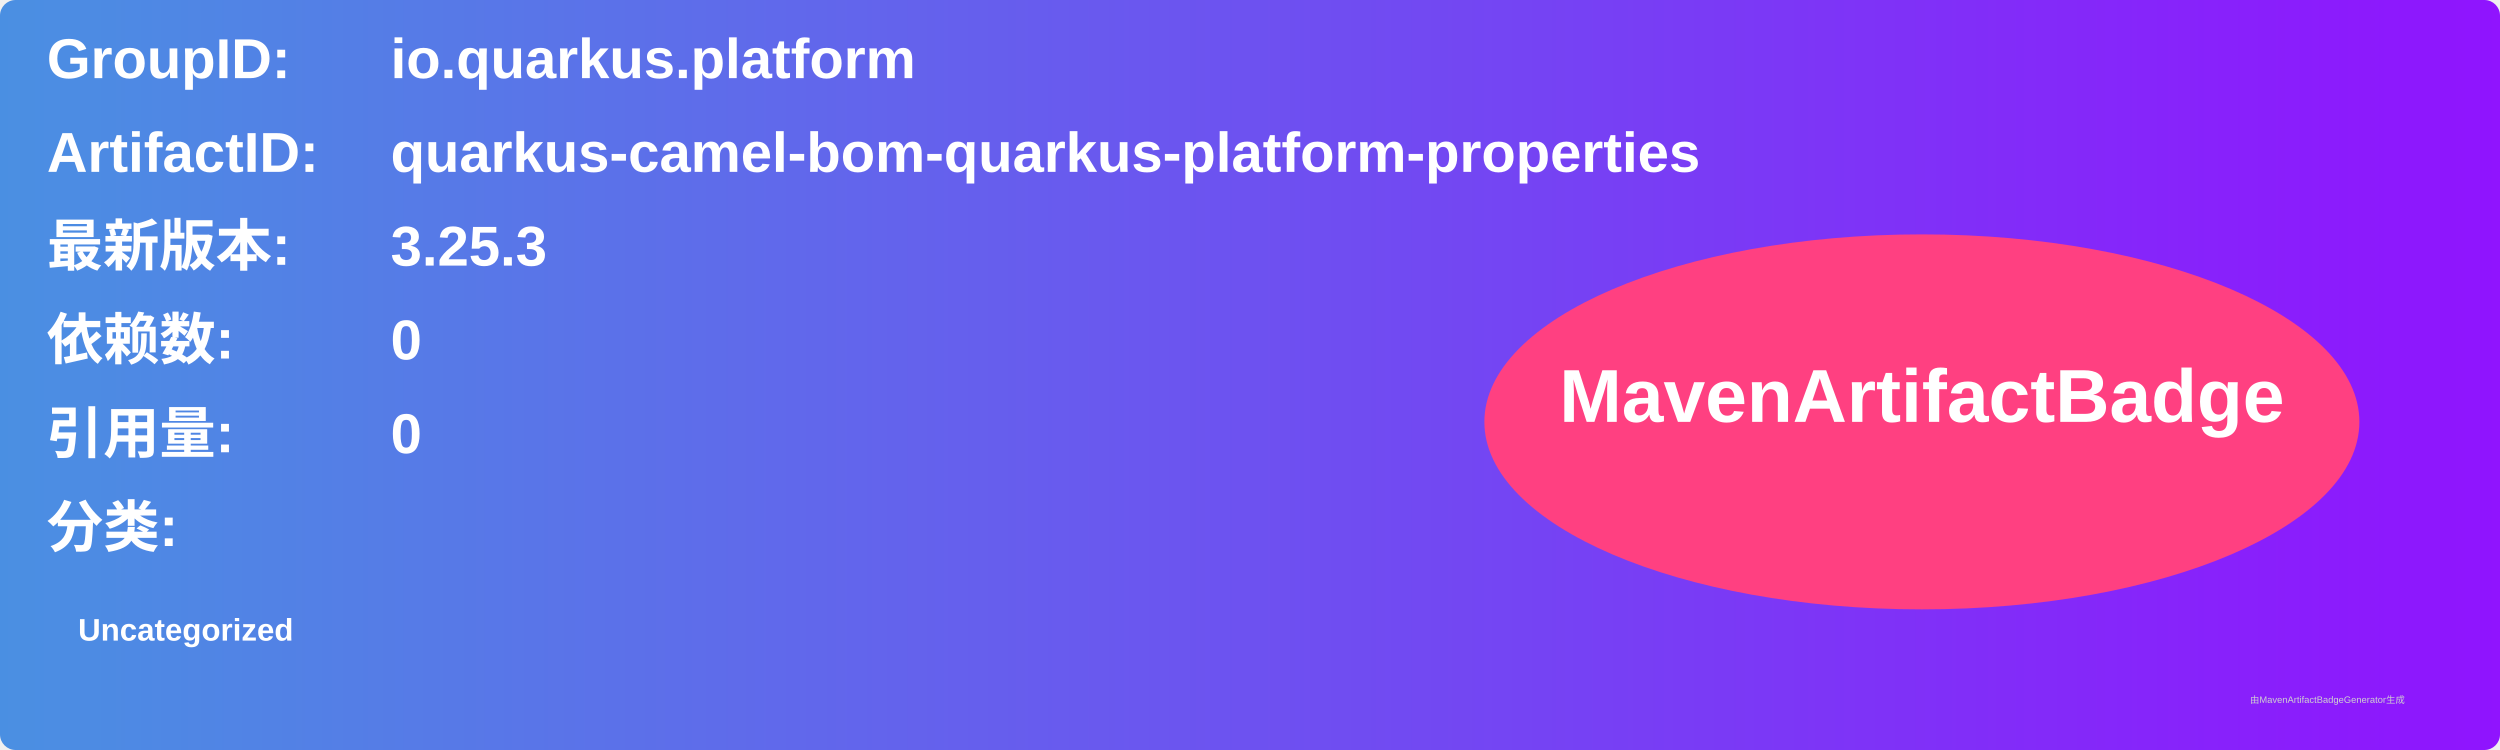
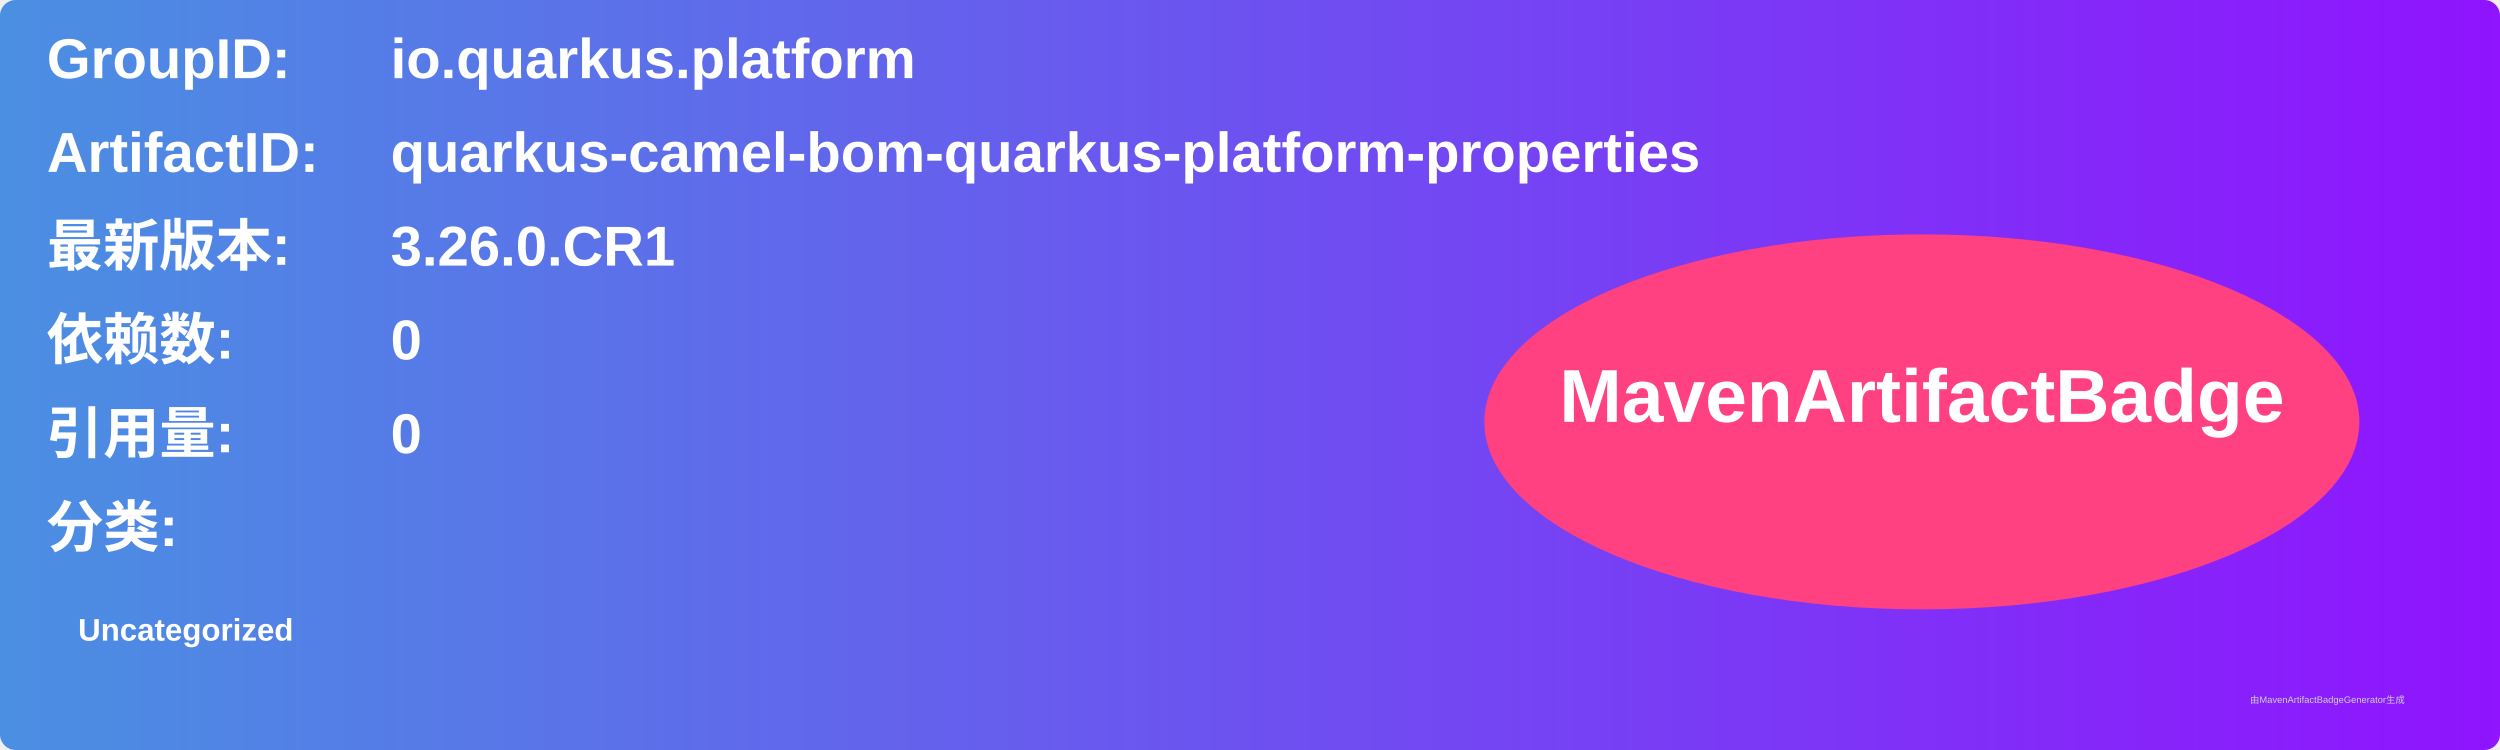
<svg xmlns="http://www.w3.org/2000/svg" width="800" height="240" viewBox="0 0 800 240">
  <linearGradient id="grad" x1="0%" y1="0%" x2="100%" y2="0%">
    <stop offset="0%" stop-color="#4a90e2" />
    <stop offset="100%" stop-color="#9013fe" />
  </linearGradient>
  <rect width="100%" height="100%" rx="5" ry="5" fill="url(#grad)" />
  <g transform="translate(15, 15)">
    <text x="0" y="10" font-family="Arial" font-size="18" fill="white" font-weight="bold" width="260">GroupID:</text>
    <text x="110" y="10" font-family="Arial" font-size="18" fill="white" font-weight="bold" width="460">io.quarkus.platform</text>
    <text x="0" y="40" font-family="Arial" font-size="18" fill="white" font-weight="bold" width="260">ArtifactID:</text>
    <text x="110" y="40" font-family="Arial" font-size="18" fill="white" font-weight="bold" width="460">quarkus-camel-bom-quarkus-platform-properties</text>
    <text x="0" y="70" font-family="Arial" font-size="18" fill="white" font-weight="bold">最新版本:</text>
    <text x="110" y="70" font-family="Arial" font-size="18" fill="white" font-weight="bold">
-       <tspan font-weight="bold">3.25.3</tspan>
+       <tspan font-weight="bold">3.26.0.CR1</tspan>
    </text>
    <text x="0" y="100" font-family="Arial" font-size="18" fill="white" font-weight="bold">依赖数: </text>
    <text x="110" y="100" font-family="Arial" font-size="18" fill="white">
      <tspan font-weight="bold">0</tspan>
    </text>
    <text x="0" y="130" font-family="Arial" font-size="18" fill="white" font-weight="bold">引用量: </text>
    <text x="110" y="130" font-family="Arial" font-size="18" fill="white">
      <tspan font-weight="bold">0</tspan>
    </text>
    <text x="0" y="160" font-family="Arial" font-size="18" fill="white" font-weight="bold">分类:</text>
    <text x="10" y="190" font-family="Arial" font-size="10" fill="white">
      <tspan font-weight="bold">Uncategorized</tspan>
    </text>
    <ellipse cx="600" cy="120" rx="140" ry="60" fill="#ff4081" />
    <text x="600" y="120" text-anchor="middle" font-family="Arial" font-size="24" fill="white" font-weight="bold">MavenArtifactBadge</text>
  </g>
  <text x="720" y="225" font-family="Arial" font-size="3" fill="#d0d0d0">由MavenArtifactBadgeGenerator生成</text>
</svg>
